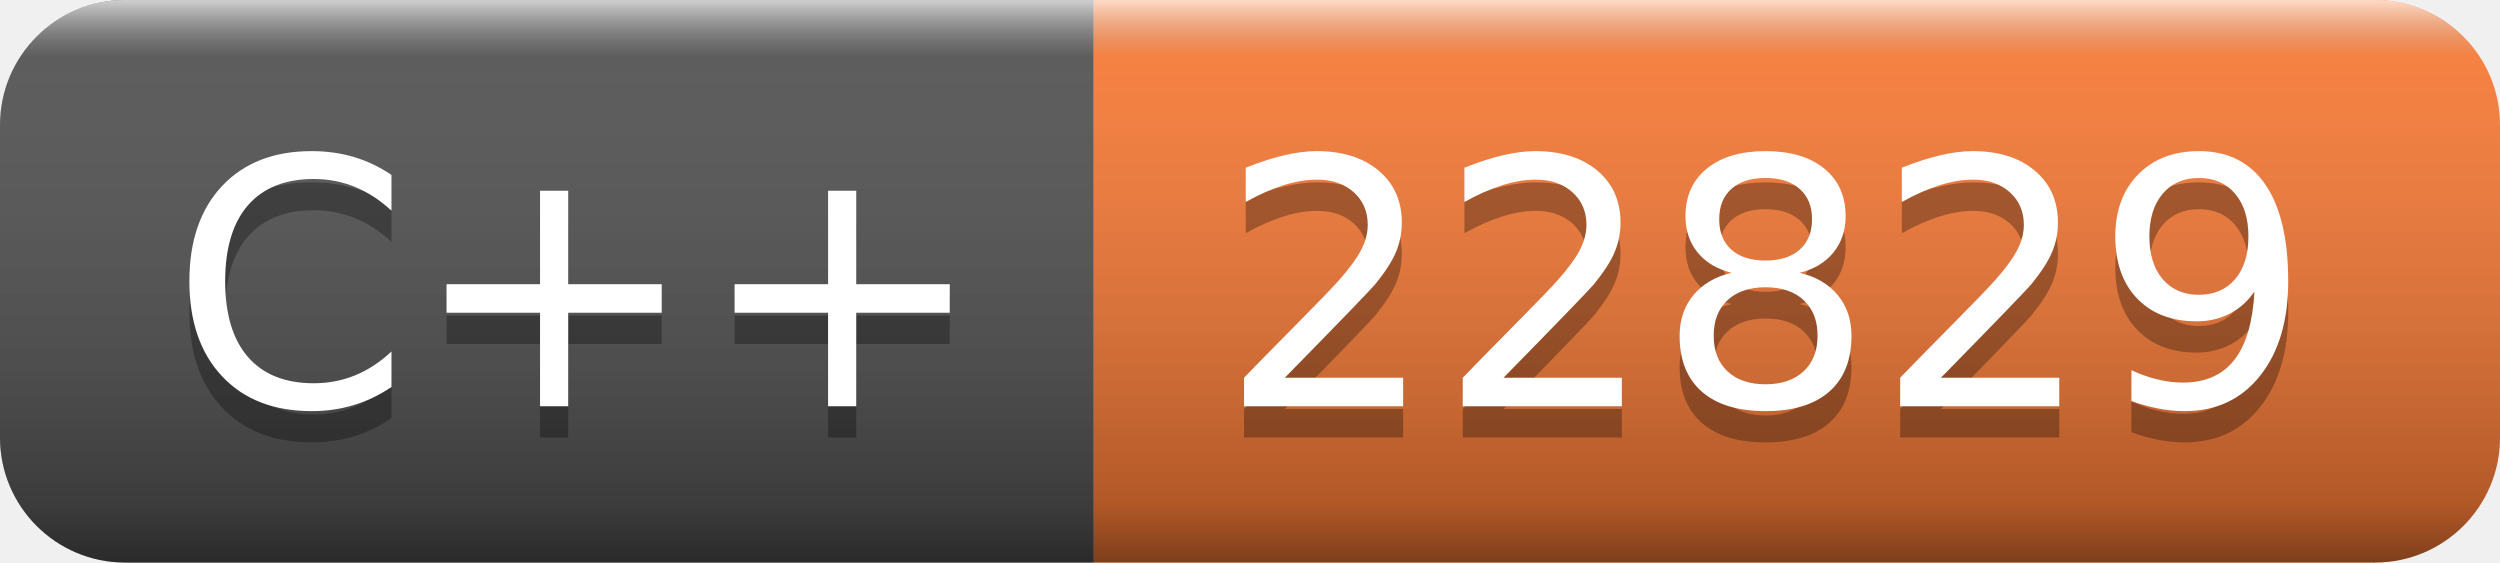
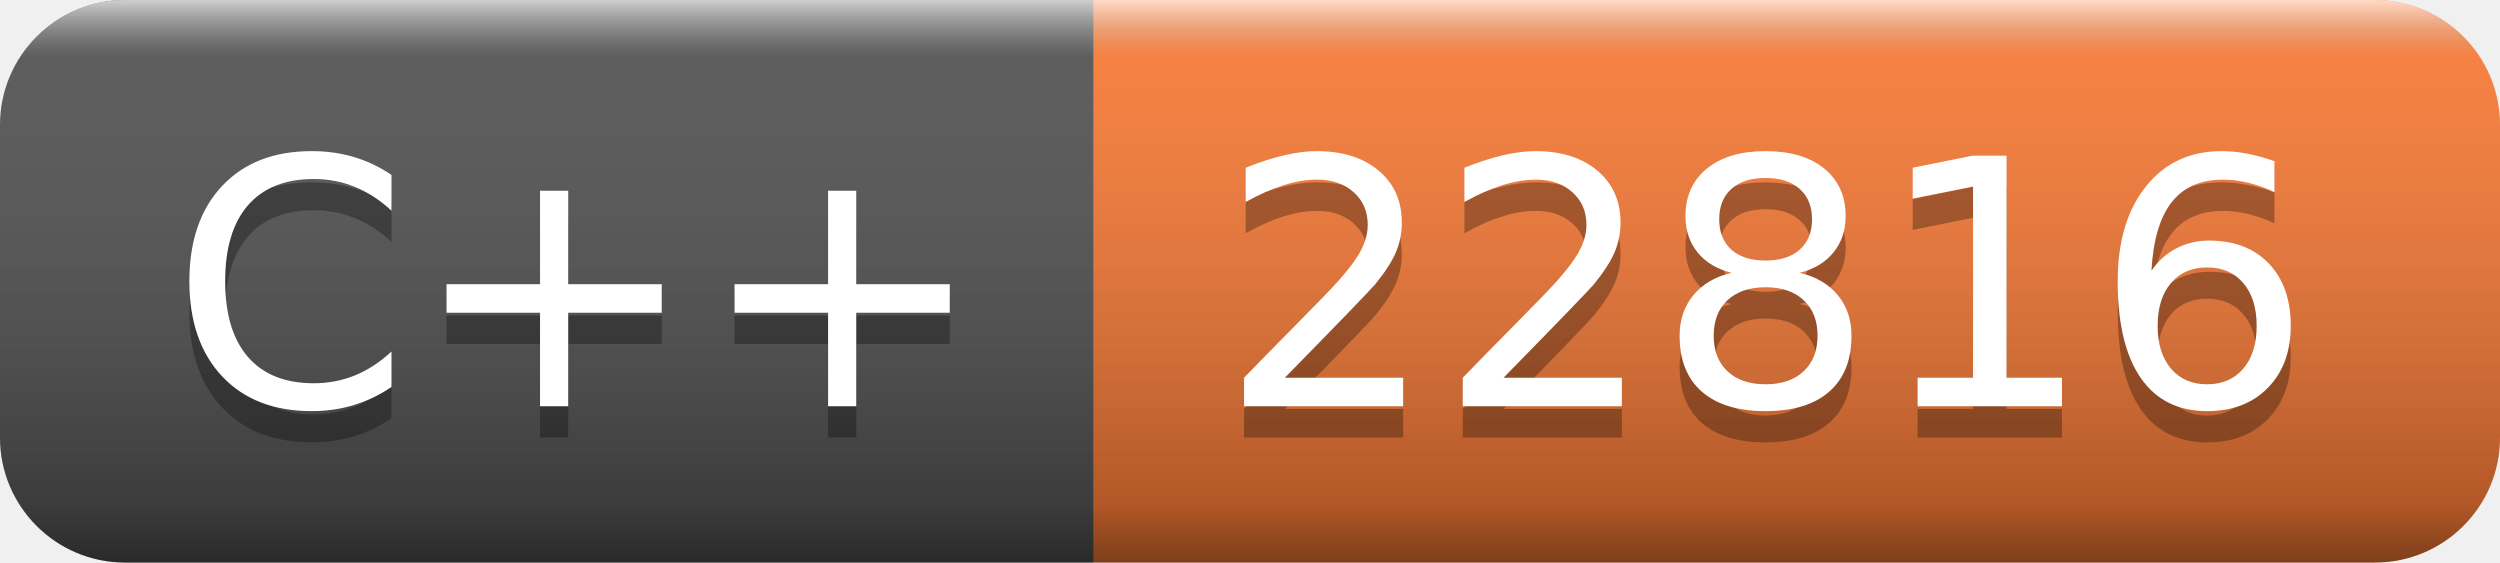
- <svg xmlns="http://www.w3.org/2000/svg" width="80" height="18" role="img" aria-label="C++: 22829">
+ <svg xmlns="http://www.w3.org/2000/svg" width="80" height="18" role="img" aria-label="C++: 22816">
  <linearGradient id="s" x2="0" y2="100%">
    <stop offset="0" stop-color="#fff" stop-opacity=".7" />
    <stop offset=".1" stop-color="#aaa" stop-opacity=".1" />
    <stop offset=".9" stop-color="#000" stop-opacity=".3" />
    <stop offset="1" stop-color="#000" stop-opacity=".5" />
  </linearGradient>
  <clipPath id="r">
    <rect width="80" height="18" rx="4" fill="#fff" />
  </clipPath>
  <g clip-path="url(#r)">
    <rect width="35" height="18" fill="#555" />
    <rect x="35" width="45" height="18" fill="#fe7d37" />
    <rect width="80" height="18" fill="url(#s)" />
  </g>
  <g fill="#fff" text-anchor="middle" font-family="Verdana,Geneva,DejaVu Sans,sans-serif" text-rendering="geometricPrecision" font-size="110">
    <text aria-hidden="true" x="185" y="140" fill="#010101" fill-opacity=".3" transform="scale(.1)" textLength="250">C++</text>
    <text x="185" y="130" transform="scale(.1)" fill="#fff" textLength="250">C++</text>
-     <text aria-hidden="true" x="565" y="140" fill="#010101" fill-opacity=".3" transform="scale(.1)" textLength="350">22829</text>
-     <text x="565" y="130" transform="scale(.1)" fill="#fff" textLength="350">22829</text>
+     <text aria-hidden="true" x="565" y="140" fill="#010101" fill-opacity=".3" transform="scale(.1)" textLength="350">22816</text>
+     <text x="565" y="130" transform="scale(.1)" fill="#fff" textLength="350">22816</text>
  </g>
</svg>
